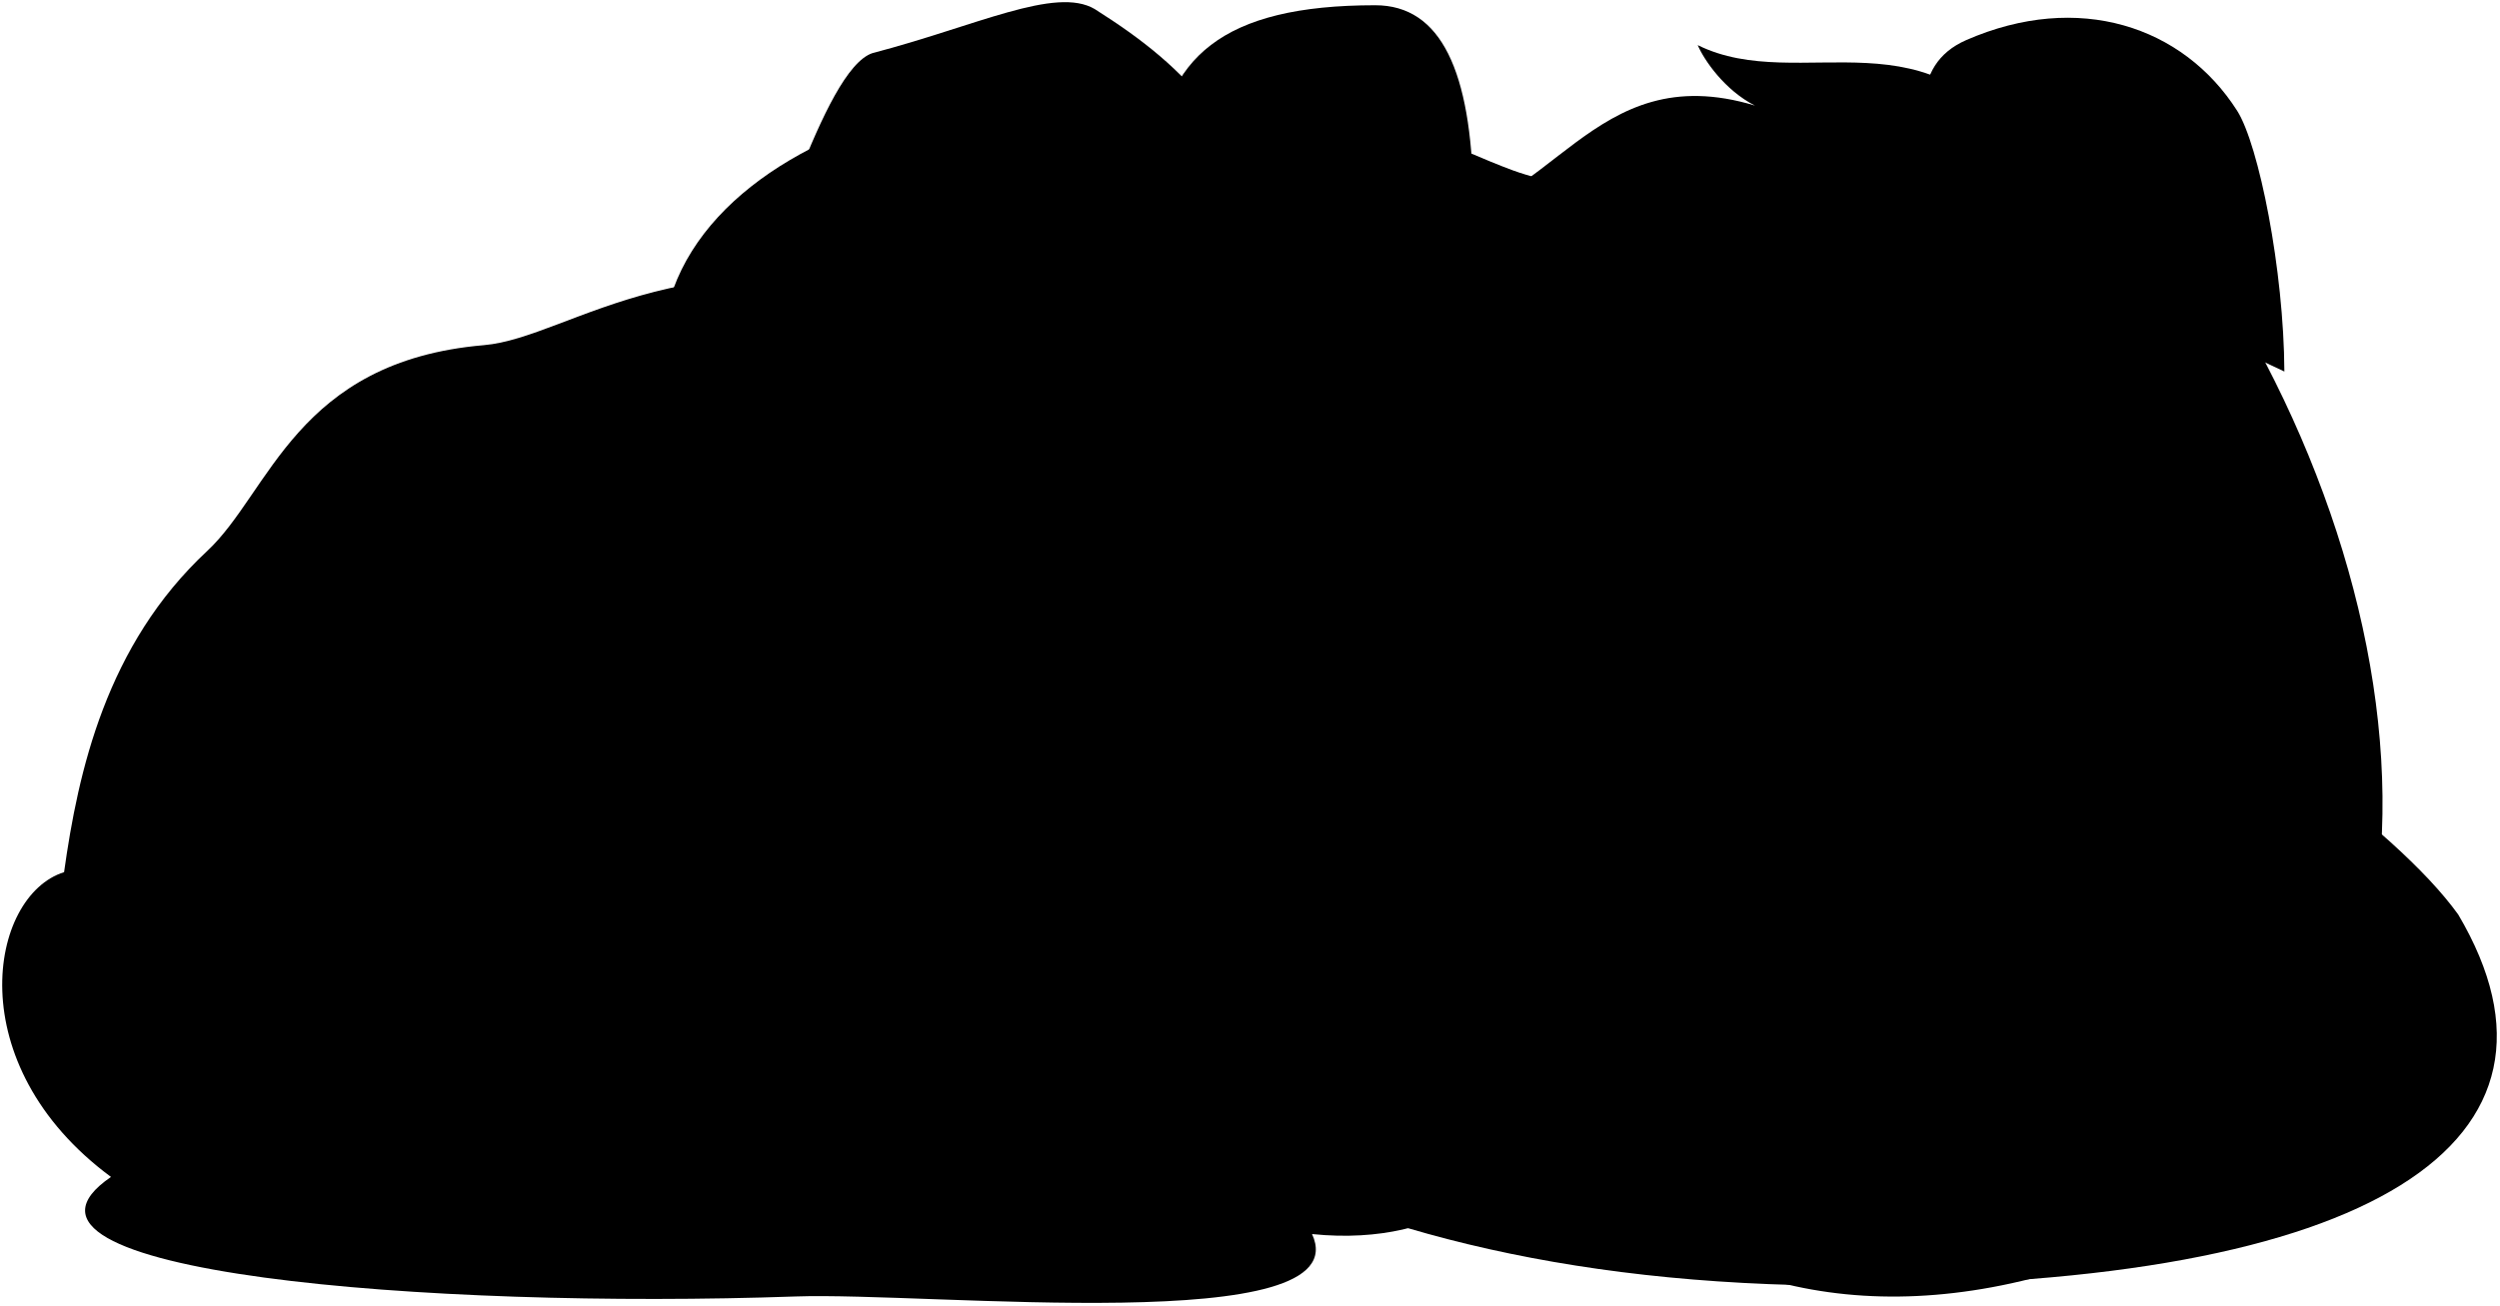
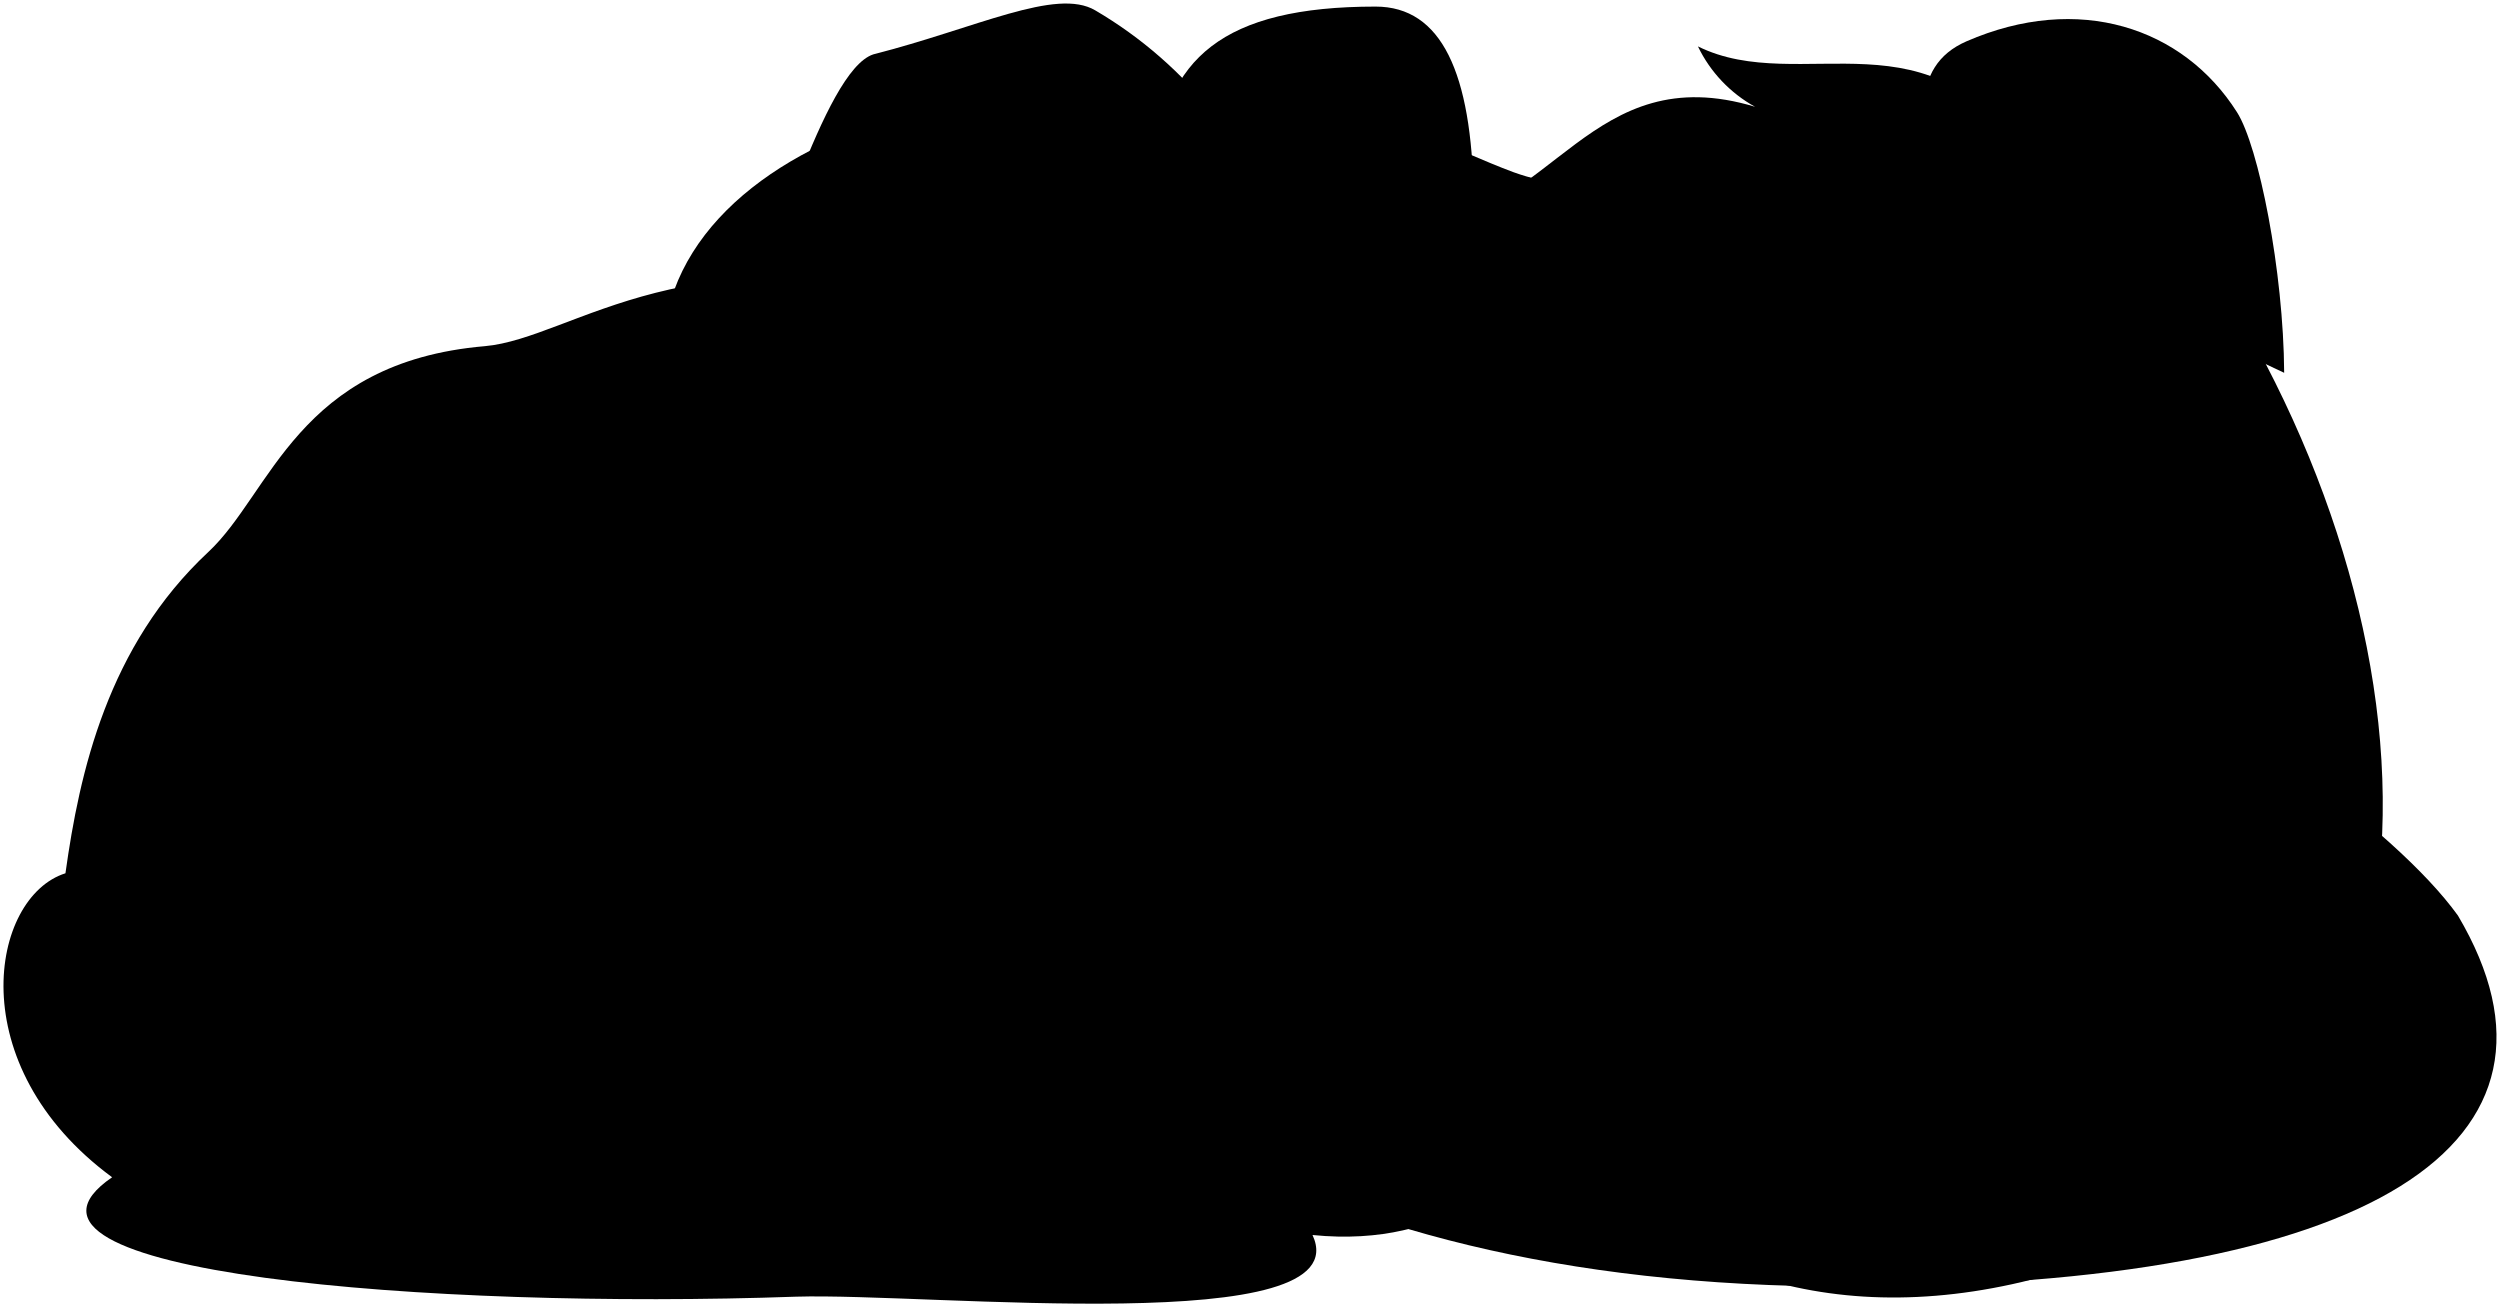
- <svg viewBox="0 0 1156.78 604.31">
+ <svg viewBox="0 0 178.38 93.28">
  <g class="sockWhite">
-     <path d="M901.32,98.44C887,59.8,883.74,30.07,910.24,18.53c51.89-22.61,100.38-6.4,125.34,32.77,10,15.73,21.63,73.67,21.85,120.74Z" />
-     <path d="M682,90.13c-1-56.89-14.79-87.7-45.42-87.7-70.72,0-98,24.14-102.06,74.74Z" />
+     <path d="M138.93,15.26c-2.2-5.95-2.71-10.53,1.38-12.31,8-3.48,15.46-1,19.3,5.05,1.55,2.42,3.33,11.35,3.37,18.6Z" />
+     <path d="M105.15,14C105,5.22,102.87.47,98.15.47,87.26.47,83.05,4.19,82.43,12Z" />
  </g>
-   <path class="skinIndian" d="M311.54,195.06C273.39,74.67,458.29,11.35,580,57Z" />
-   <path class="skinEastAsian" d="M1137.93,423.53c62,105-39,171.83-282.47,171.83C320,595.36,341.63,149.1,341.63,149.1,356,127.65,380.68,32.21,403.89,24.59,451.77,12.12,488.58-6.52,506.75,4.2,529,18.3,546.12,31.72,562.09,52.56,812.53,196.58,1078.7,341.21,1137.93,423.53ZM517.05,70.64c-5.17-2.73-15.53-11-19.09-15.82C484.38,62.46,472.12,67,457.2,68.42c3.31,3.17,5.07,6.44,3.24,9.72C472.42,73,502,61.73,517.05,70.64Z" />
-   <path class="skinIndian" d="M717.87,214.63l112.39-83.51c-65.44-46-98.91-40.88-130-52.24-27.22-9.95-61.74-29.89-105-29.83-47.93.06-71.84,18.42-113.21,41.47-53.2,29.62-122,63.13-171,123.54C310.81,374.1,717.65,374.67,717.87,214.63Z" />
-   <path class="skinOverlapLine" d="M424.6,30.21c12.12,3.91,67.71-13.9,80.29-10.64,17.69,4.59,26.56,17.71,45.61,36.17" />
+   <path class="skinIndian" d="M48.08,30.14C42.21,11.6,70.69,1.84,89.44,8.88Z" />
+   <path class="skinEastAsian" d="M175.38,65.33c9.56,16.18-6,26.47-43.51,26.47-82.48,0-79.15-68.74-79.15-68.74,2.21-3.3,6-18,9.59-19.18C69.69,2,75.36-.91,78.15.74a30.35,30.35,0,0,1,8.53,7.45C125.26,30.38,166.25,52.65,175.38,65.33ZM79.74,11A11.84,11.84,0,0,1,76.8,8.54a15.29,15.29,0,0,1-6.28,2.1c.51.48.78,1,.5,1.49C72.87,11.33,77.42,9.6,79.74,11Z" />
+   <path class="skinIndian" d="M110.67,33.16,128,20.29c-10.08-7.08-15.24-6.29-20-8-4.19-1.54-9.51-4.61-16.18-4.6-7.38,0-11.07,2.84-17.44,6.39-8.19,4.56-18.79,9.72-26.34,19C48,57.72,110.64,57.81,110.67,33.16Z" />
+   <path class="skinOverlapLine" d="M65.5,4.75c1.87.6,10.43-2.14,12.37-1.64,2.72.71,4.09,2.73,7,5.57" />
  <g class="skinFoldLine">
-     <path d="M437.88,85.71c7.82,0,15.5-3.79,22.56-7.57" />
-     <path d="M498,54.82a8.79,8.79,0,0,0,1.15-8" />
-     <path d="M457.2,68.42c-3.43-.13-6.21.13-10.77-4.18" />
-     <path d="M710.65,111.3c4.82,19.81-2.68,57.56-17.67,73.35" />
+     <path d="M67.55,13.3A7.75,7.75,0,0,0,71,12.13" />
+     <path d="M76.8,8.54A1.35,1.35,0,0,0,77,7.3" />
+     <path d="M70.52,10.64A2,2,0,0,1,68.86,10" />
+     <path d="M109.56,17.24c.74,3.05-.41,8.87-2.72,11.3" />
  </g>
  <g class="hairBlack">
-     <path d="M607.34,571.45c63.73,6.63,99.41-30.56,60.44-36.26-20.95-3.07-25,5.51-68.37-18.45,36.76-8.12,48.43-72.09,37.5-86,47.52-22,34.35-183.19-3.42-158C622.57,210,566.55,168.54,564,193.52c-34-34.9-113.27-78.31-117.61-51.18-127-39.07-181.24,14-222.45,17.5-86.84,7.46-98.89,68.21-128.08,95.36-46.66,43.41-59.68,102-66.2,148.67C-5,414.73-19.16,492.86,51.38,545c-65.11,44.5,148.27,61.27,316.88,55.35C430.12,598.13,629.8,619.83,607.34,571.45Z" />
-     <path d="M639.29,229.31C622,455.68,738.19,636.5,931.19,594.23c206-45.1,208.23-274.32,103.36-451.69-6.16-23-14.72-48.77-40.13-54,9.75-3.86,22,0,27.52-6.64-34.2-5.63-59.12-37.25-83.91-6.41-42-74.28-104.61-31-152.17-54.6,3,7,12.52,20.88,26.49,28-76-23-93.63,50.64-155.26,54.28,10.26,5.21,26.32,7.47,36.2,10.82-79.22,34.2-47.67,94.43-70.95,125.71Z" />
+     <path d="M93.65,88.12c9.81,1,15.31-4.71,9.31-5.59-3.23-.47-3.86.85-10.53-2.84,5.66-1.25,7.46-11.1,5.77-13.24,7.32-3.4,5.29-28.22-.52-24.35C96,32.44,87.37,26.06,87,29.91,81.73,24.53,69.53,17.84,68.86,22c-19.56-6-27.92,2.15-34.27,2.7-13.37,1.15-15.23,10.5-19.73,14.69C7.68,46.09,5.67,55.12,4.67,62.31-.68,64-2.86,76,8,84c-10,6.85,22.84,9.44,48.81,8.52C66.35,92.23,97.11,95.57,93.65,88.12Z" />
+     <path d="M98.57,35.42c-2.67,34.87,15.23,62.72,45,56.21,31.73-6.95,32.08-42.26,15.92-69.58-.95-3.54-2.26-7.51-6.18-8.32,1.5-.6,3.39,0,4.24-1-5.27-.87-9.11-5.74-12.92-1C138.11.28,128.47,6.94,121.15,3.31a9.75,9.75,0,0,0,4.08,4.31c-11.72-3.54-14.43,7.8-23.92,8.36,1.58.8,4.06,1.15,5.58,1.67C94.68,22.92,99.55,32.19,96,37Z" />
  </g>
  <g class="hairOverlapLine">
-     <path d="M599.41,516.74C587.69,533.05,563.3,552.2,546.24,558" />
-     <path d="M639.29,229.31c.47-4,3.42-11.29,4.29-14.66" />
-     <path d="M1034.55,142.54c-5.38-7.46-8.83-10.71-14.28-13.54" />
-     <path d="M994.75,411.88c17.11,9.05,32.56,1.71,47.53-10.11-4.17,19.67-26.76,36.75-51,26.87-18.32,27.3-48.18,28.87-74.47,20.29,30-1.34,53.72-9.12,61.24-32" />
+     <path d="M92.43,79.69A20.38,20.38,0,0,1,84.24,86" />
+     <path d="M98.57,35.42a22.31,22.31,0,0,1,.66-2.26" />
+     <path d="M159.45,22.05a5.78,5.78,0,0,0-2.2-2.08" />
+     <path d="M153.32,63.54c2.64,1.39,5,.26,7.32-1.56a5.83,5.83,0,0,1-7.86,4.14c-2.82,4.21-7.42,4.45-11.47,3.13,4.62-.21,8.28-1.41,9.43-4.93" />
  </g>
</svg>
